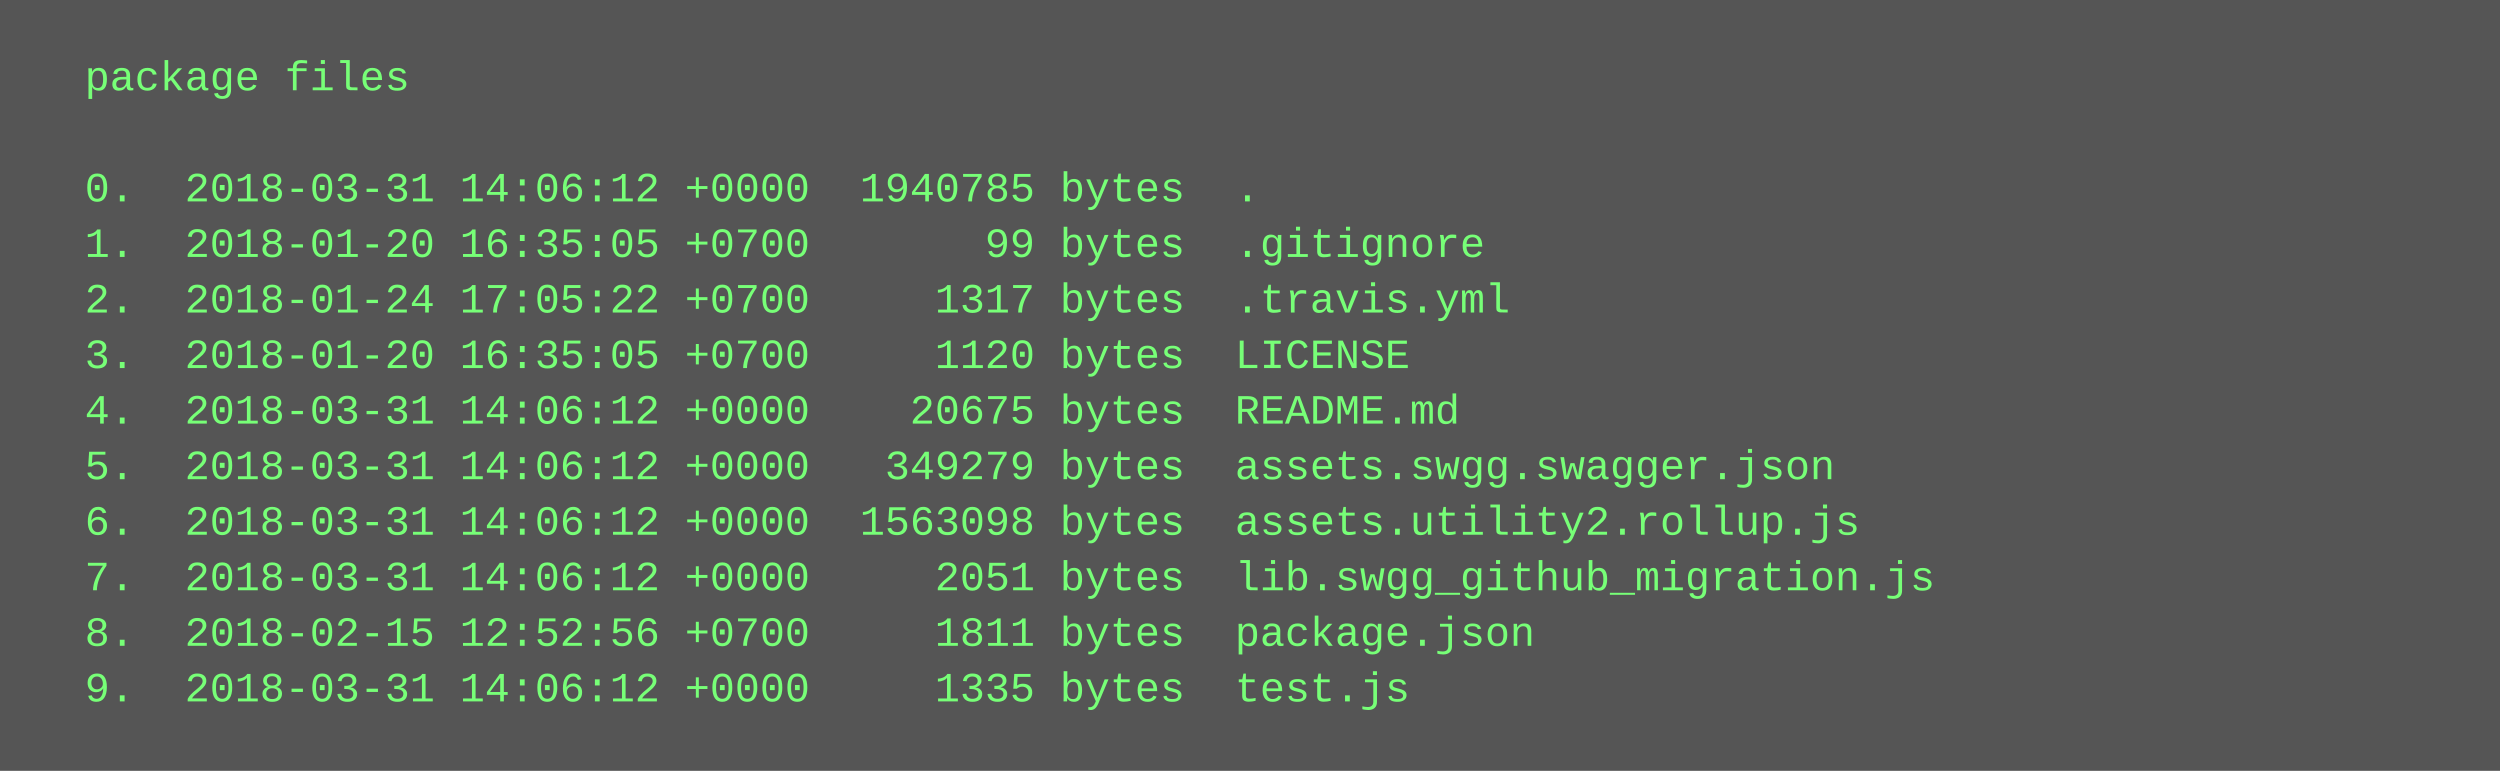
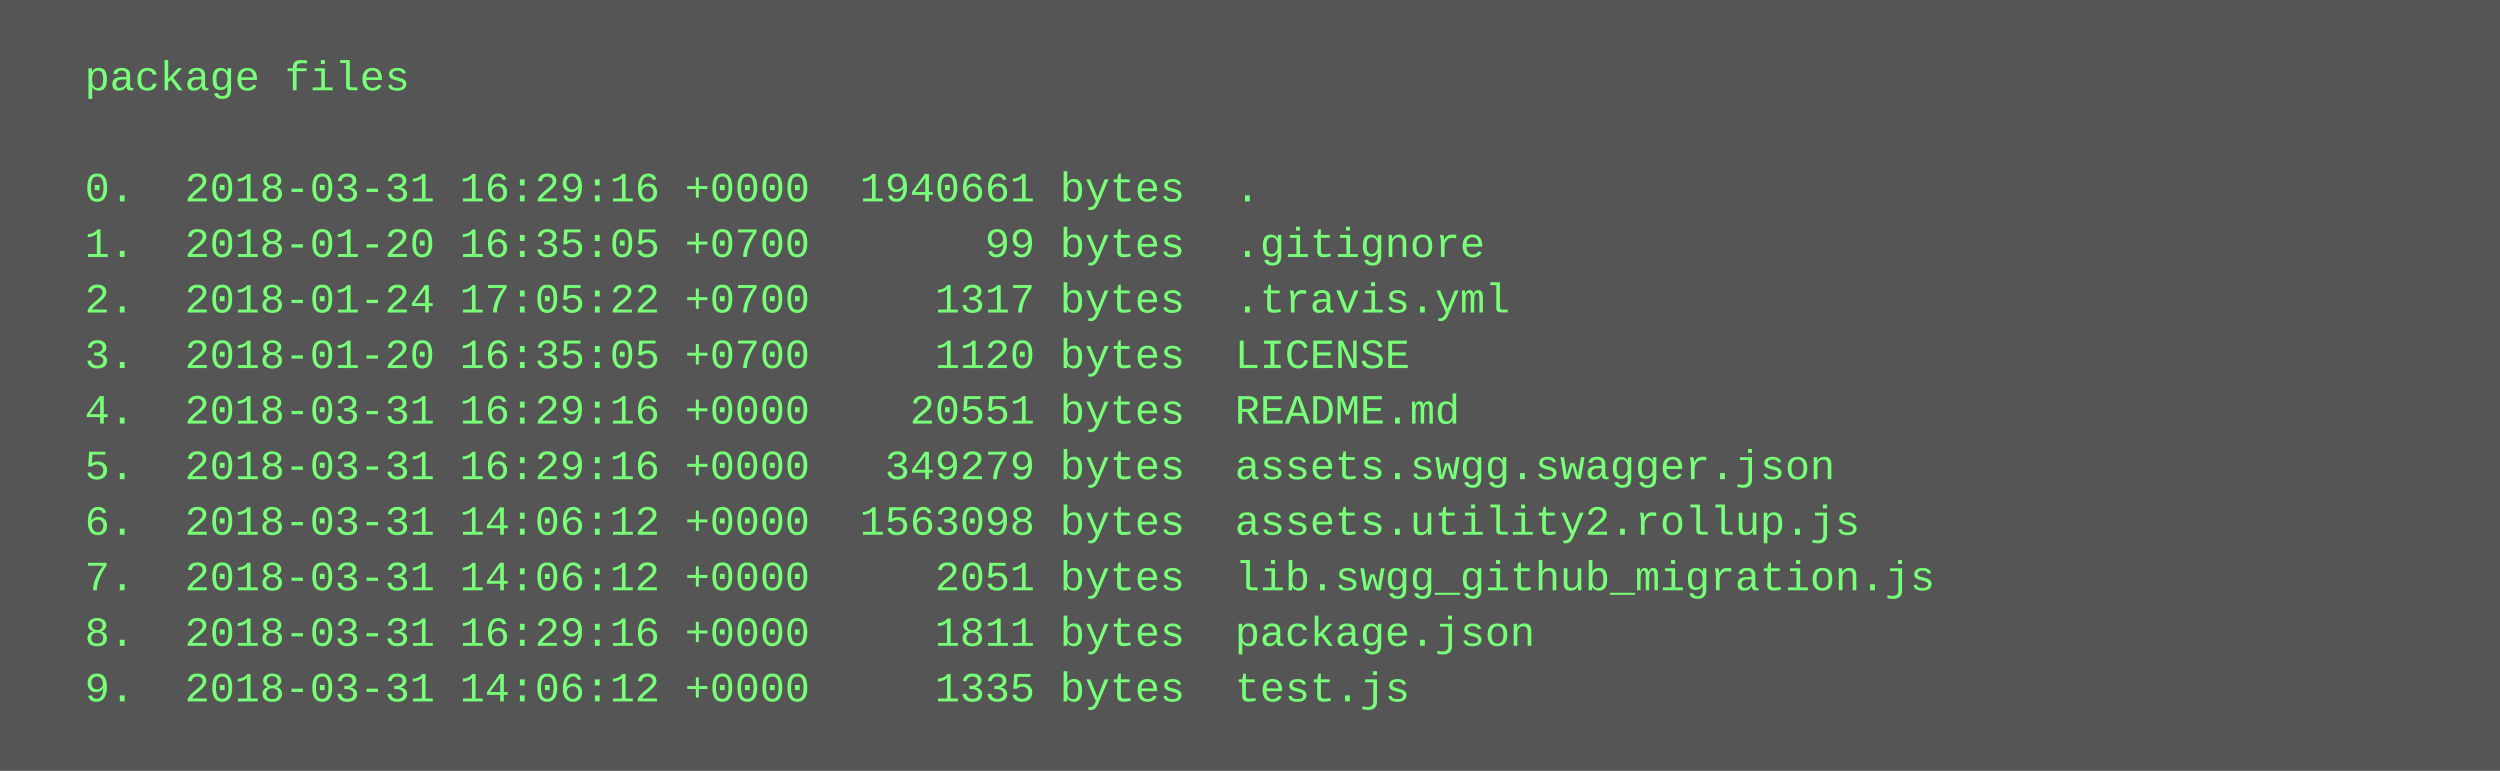
<svg xmlns="http://www.w3.org/2000/svg" height="222" width="720">
  <rect height="222" fill="#555" width="720" />
  <text fill="#7f7" font-family="Courier New" font-size="12" xml:space="preserve">
    <tspan x="10" y="26">  package files</tspan>
    <tspan x="10" y="42" />
-     <tspan x="10" y="58">  0.  2018-03-31 14:06:12 +0000  1940785 bytes  .</tspan>
+     <tspan x="10" y="58">  0.  2018-03-31 16:29:16 +0000  1940661 bytes  .</tspan>
    <tspan x="10" y="74">  1.  2018-01-20 16:35:05 +0700       99 bytes  .gitignore</tspan>
    <tspan x="10" y="90">  2.  2018-01-24 17:05:22 +0700     1317 bytes  .travis.yml</tspan>
    <tspan x="10" y="106">  3.  2018-01-20 16:35:05 +0700     1120 bytes  LICENSE</tspan>
-     <tspan x="10" y="122">  4.  2018-03-31 14:06:12 +0000    20675 bytes  README.md</tspan>
-     <tspan x="10" y="138">  5.  2018-03-31 14:06:12 +0000   349279 bytes  assets.swgg.swagger.json</tspan>
+     <tspan x="10" y="122">  4.  2018-03-31 16:29:16 +0000    20551 bytes  README.md</tspan>
+     <tspan x="10" y="138">  5.  2018-03-31 16:29:16 +0000   349279 bytes  assets.swgg.swagger.json</tspan>
    <tspan x="10" y="154">  6.  2018-03-31 14:06:12 +0000  1563098 bytes  assets.utility2.rollup.js</tspan>
    <tspan x="10" y="170">  7.  2018-03-31 14:06:12 +0000     2051 bytes  lib.swgg_github_migration.js</tspan>
-     <tspan x="10" y="186">  8.  2018-02-15 12:52:56 +0700     1811 bytes  package.json</tspan>
+     <tspan x="10" y="186">  8.  2018-03-31 16:29:16 +0000     1811 bytes  package.json</tspan>
    <tspan x="10" y="202">  9.  2018-03-31 14:06:12 +0000     1335 bytes  test.js</tspan>
  </text>
</svg>
